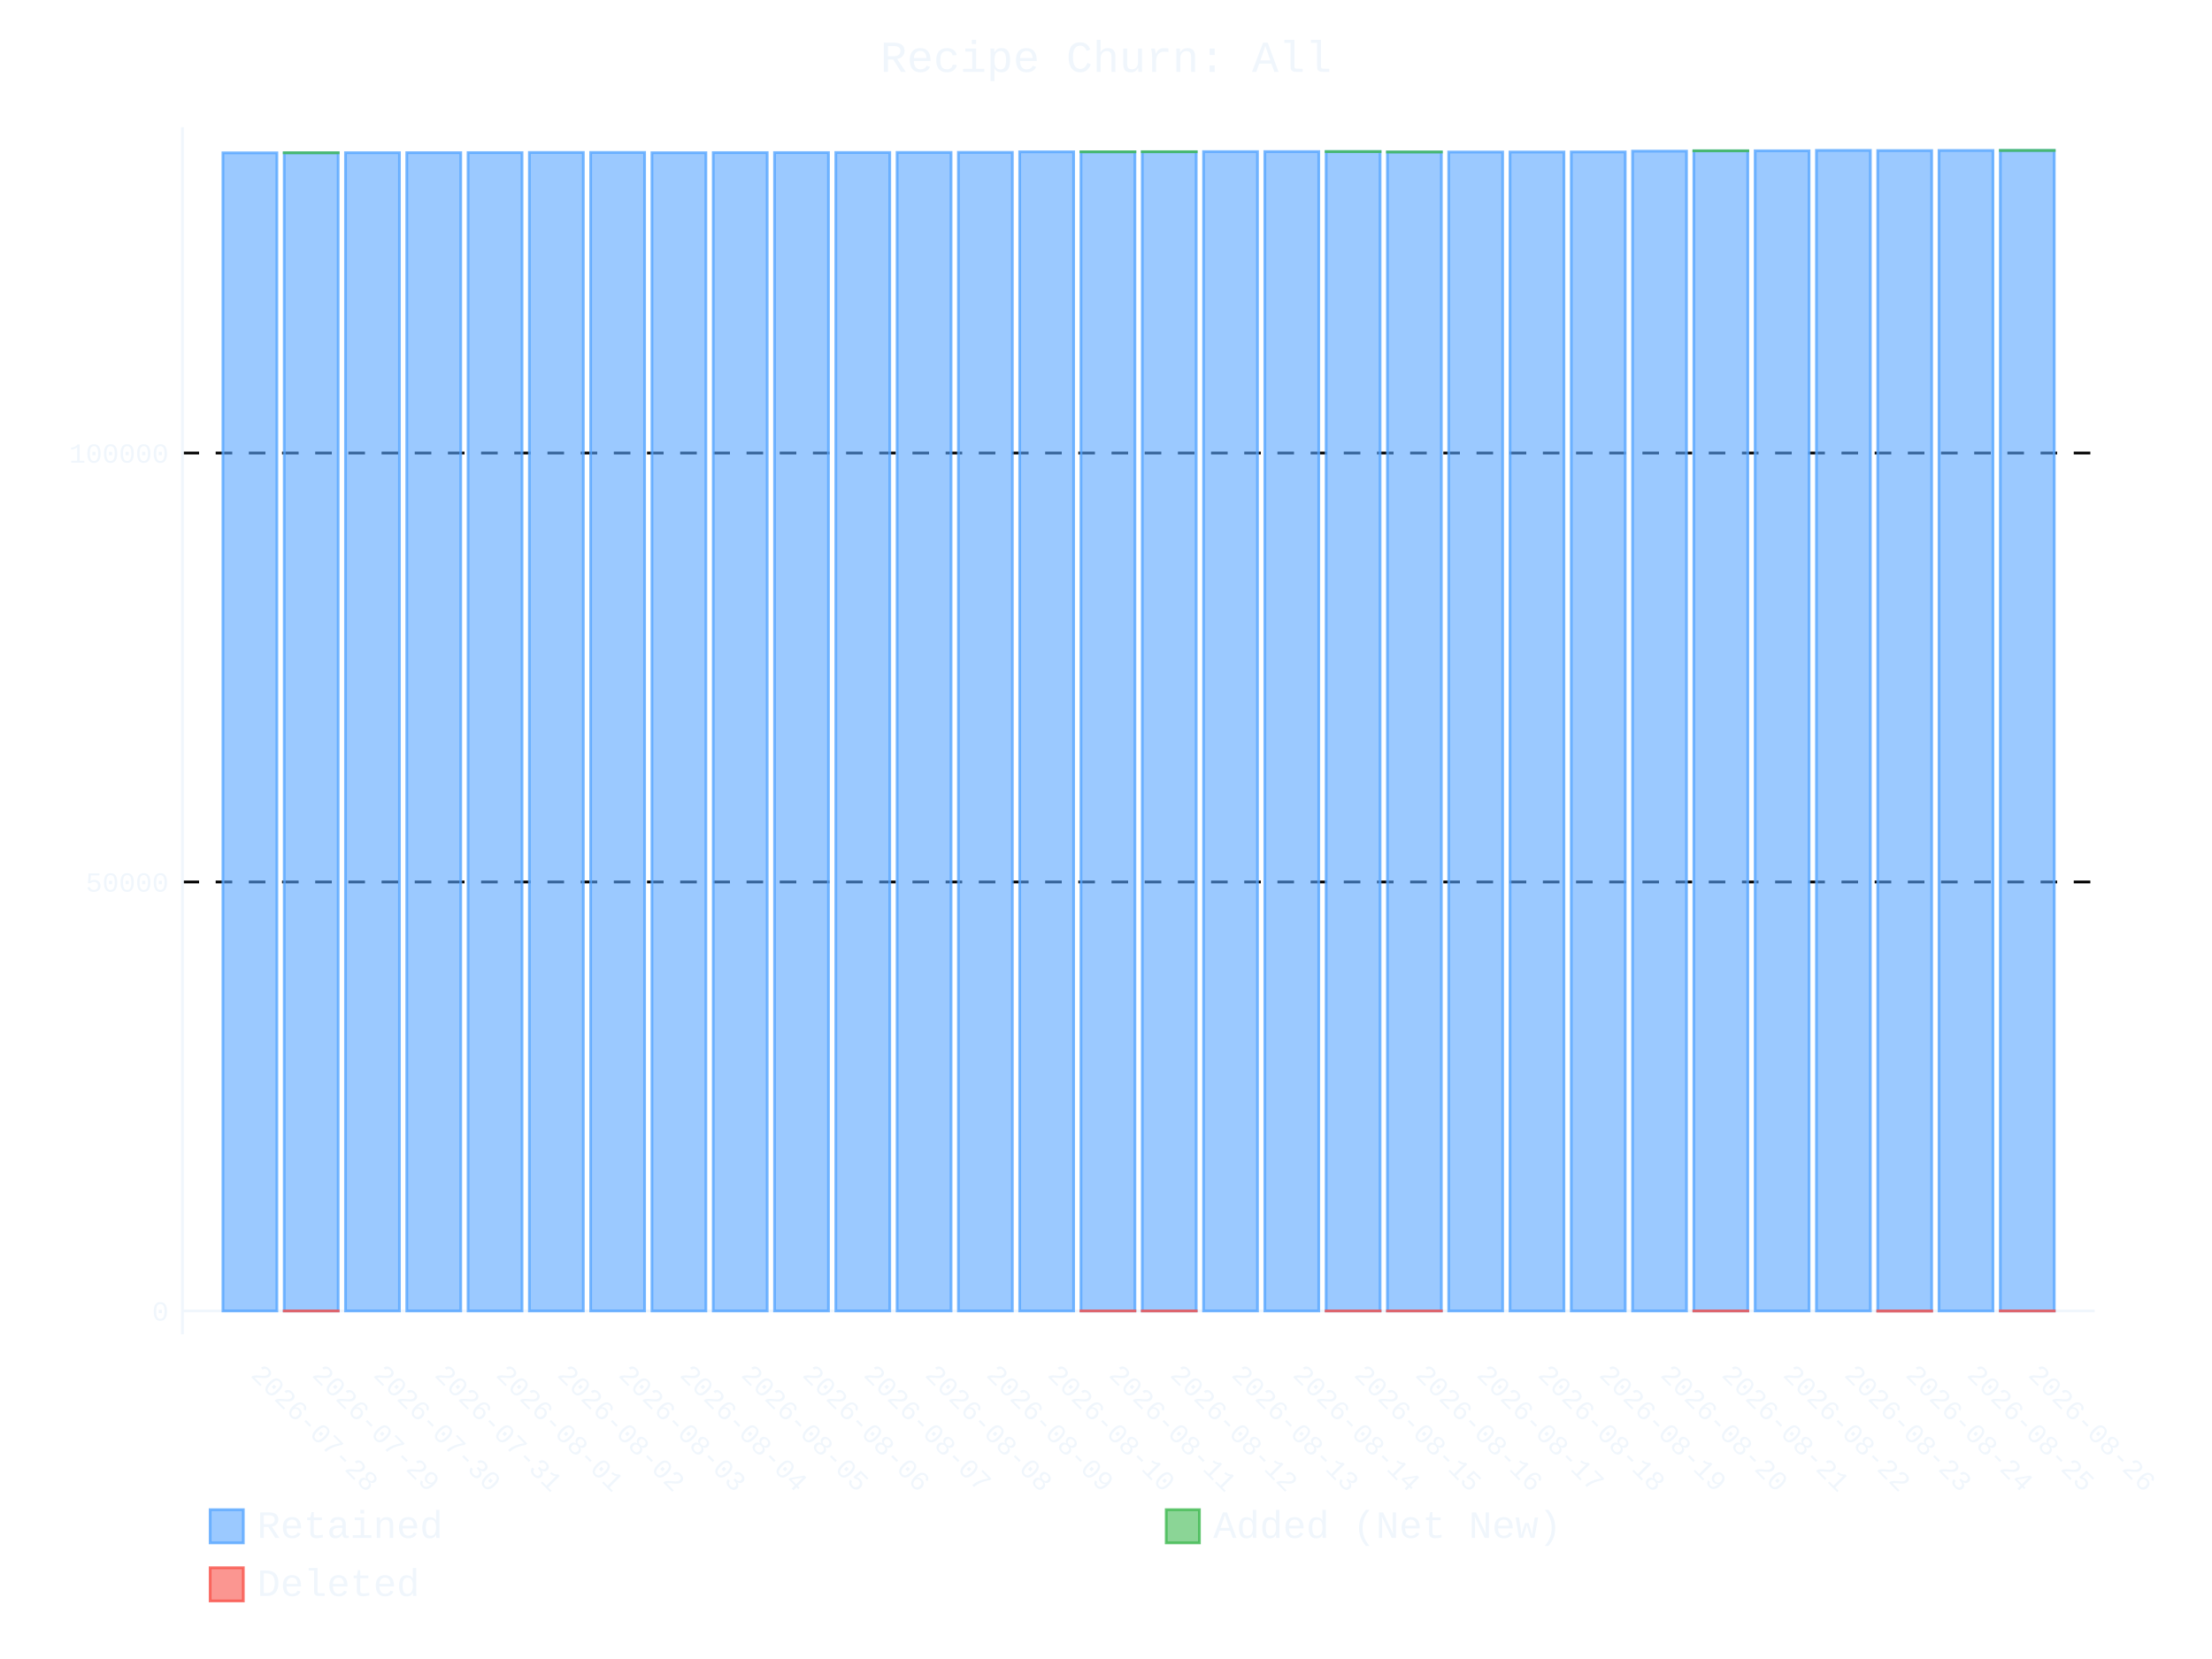
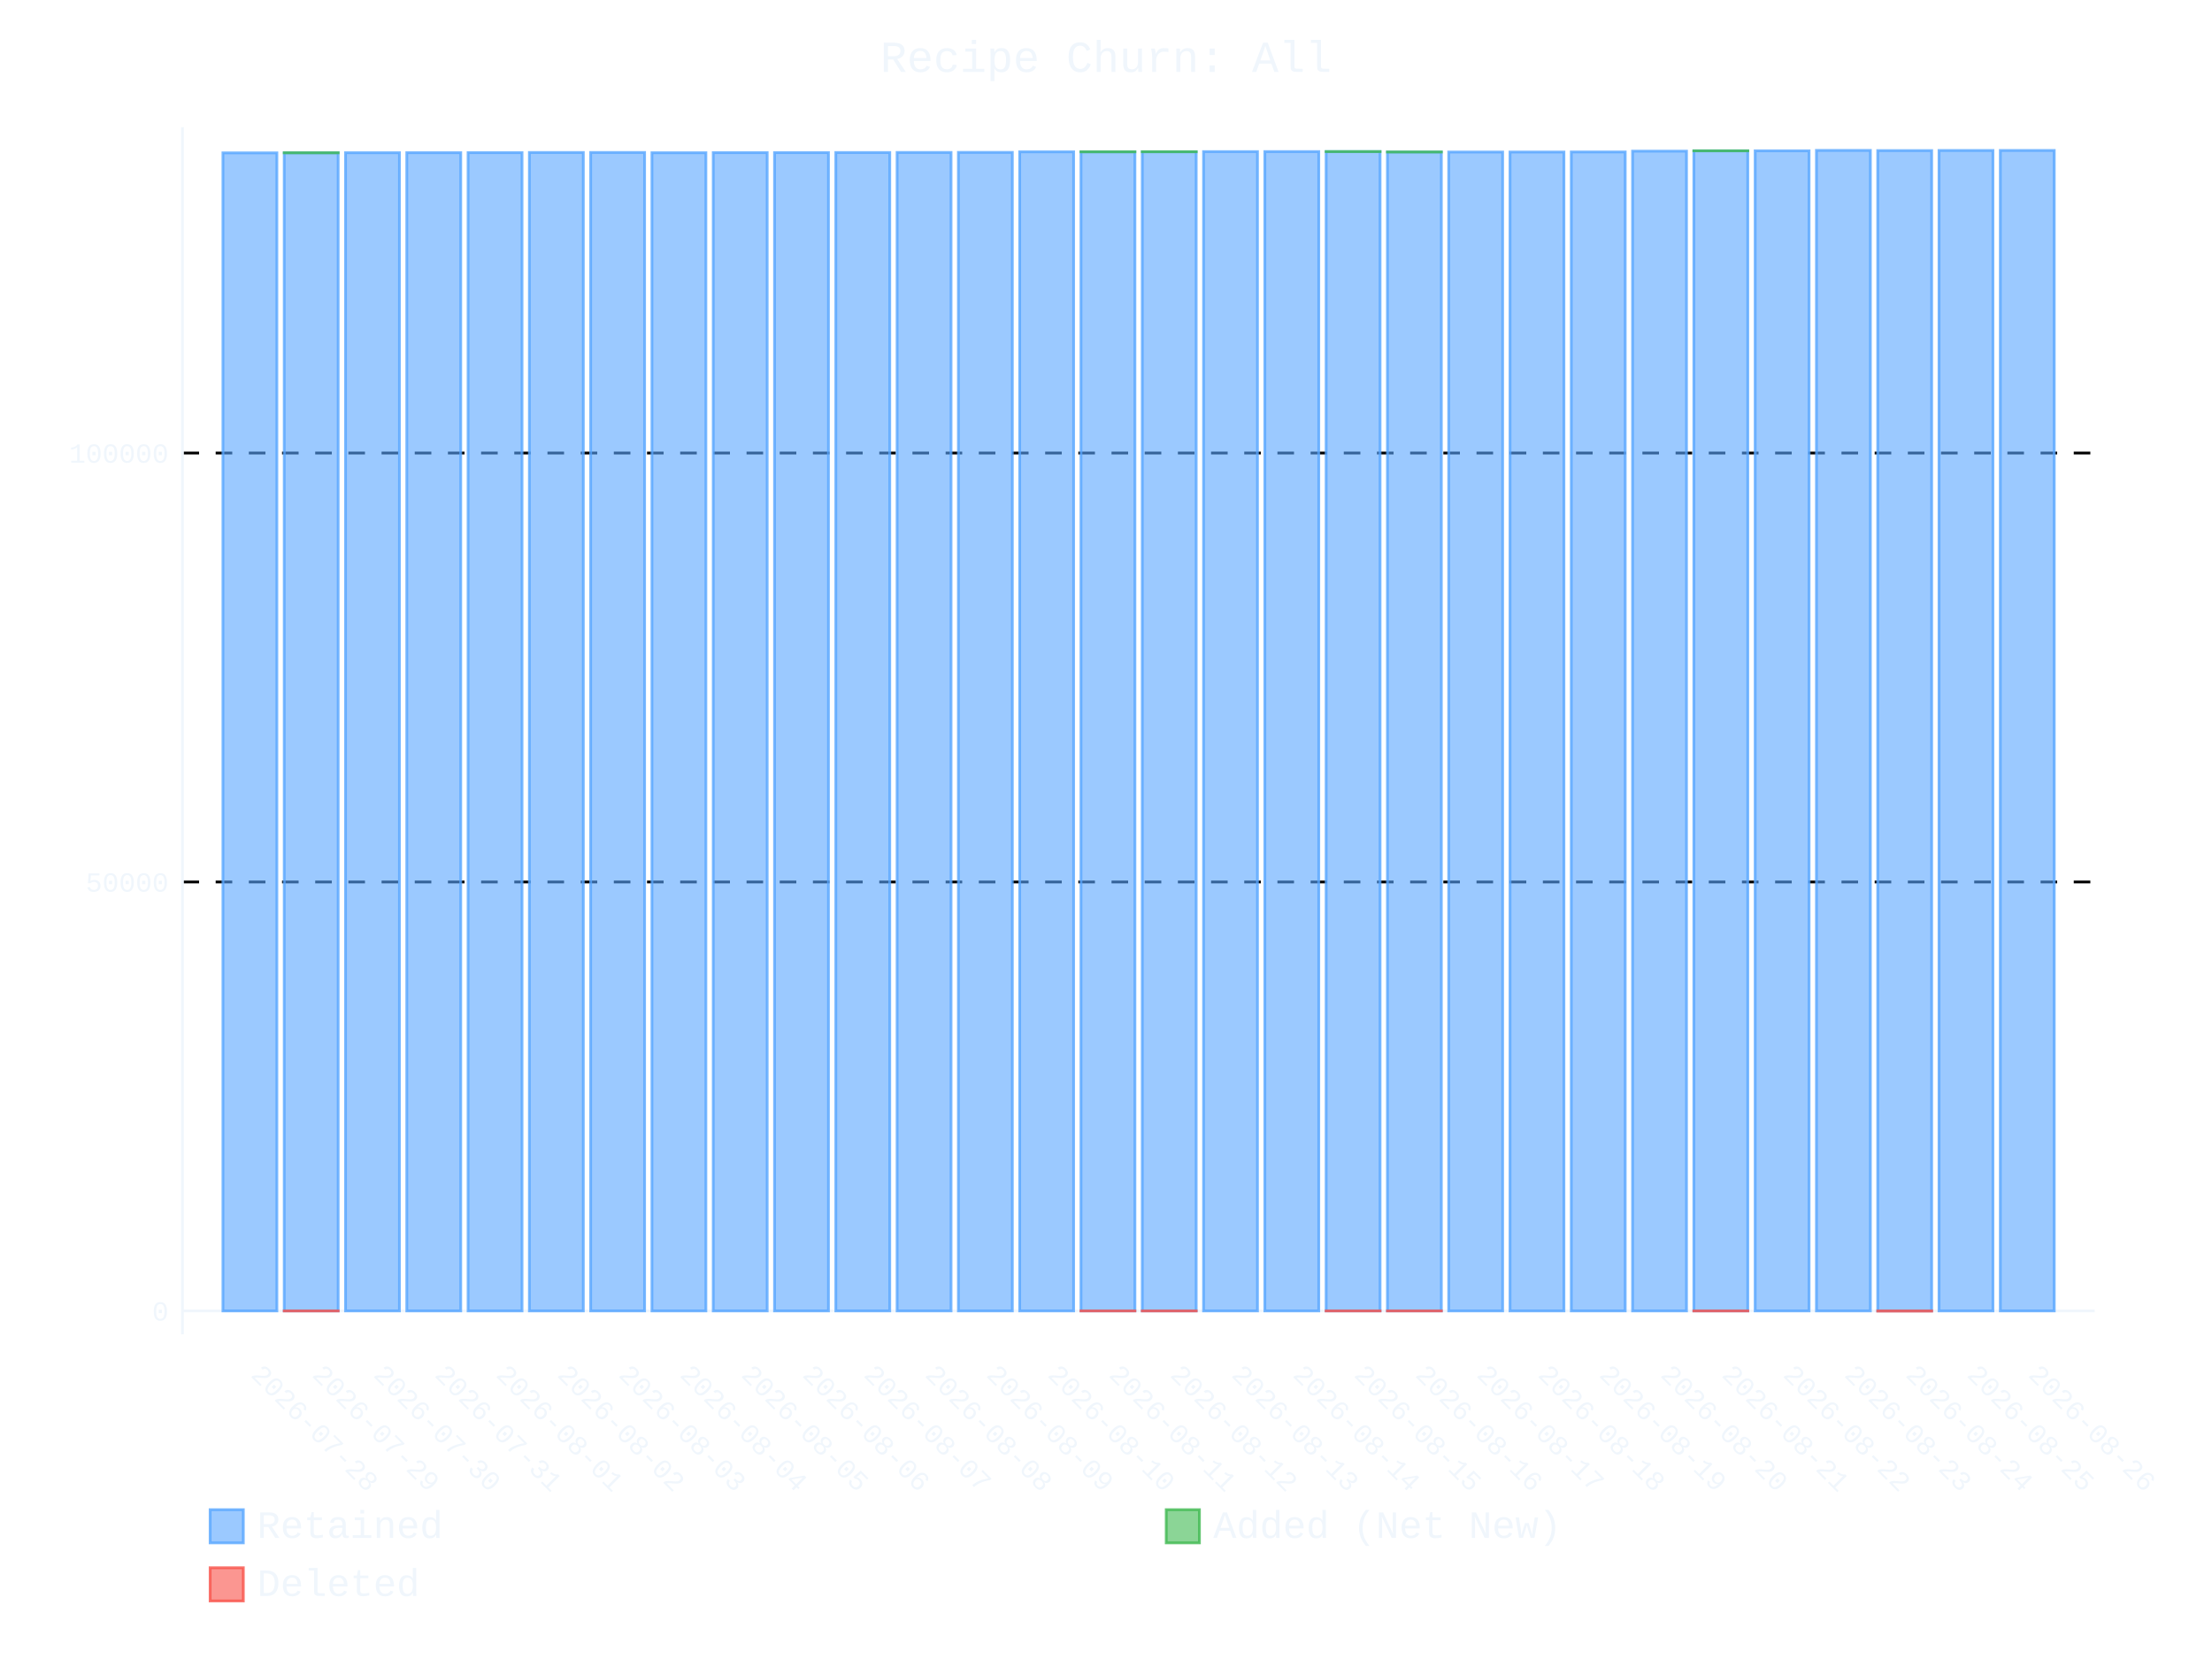
- <svg xmlns="http://www.w3.org/2000/svg" id="chart-e4d44cbb-1990-4c67-b905-a3d0a38901d8" class="pygal-chart" viewBox="0 0 800 600">
+ <svg xmlns="http://www.w3.org/2000/svg" id="chart-14350c66-f640-47dd-9bb6-12898b4b4be9" class="pygal-chart" viewBox="0 0 800 600">
  <defs>
-     <style type="text/css">#chart-e4d44cbb-1990-4c67-b905-a3d0a38901d8{-webkit-user-select:none;-webkit-font-smoothing:antialiased;font-family:Consolas,"Liberation Mono",Menlo,Courier,monospace}#chart-e4d44cbb-1990-4c67-b905-a3d0a38901d8 .title{font-family:Consolas,"Liberation Mono",Menlo,Courier,monospace;font-size:16px}#chart-e4d44cbb-1990-4c67-b905-a3d0a38901d8 .legends .legend text{font-family:Consolas,"Liberation Mono",Menlo,Courier,monospace;font-size:14px}#chart-e4d44cbb-1990-4c67-b905-a3d0a38901d8 .axis text{font-family:Consolas,"Liberation Mono",Menlo,Courier,monospace;font-size:10px}#chart-e4d44cbb-1990-4c67-b905-a3d0a38901d8 .axis text.major{font-family:Consolas,"Liberation Mono",Menlo,Courier,monospace;font-size:10px}#chart-e4d44cbb-1990-4c67-b905-a3d0a38901d8 .text-overlay text.value{font-family:Consolas,"Liberation Mono",Menlo,Courier,monospace;font-size:16px}#chart-e4d44cbb-1990-4c67-b905-a3d0a38901d8 .text-overlay text.label{font-family:Consolas,"Liberation Mono",Menlo,Courier,monospace;font-size:10px}#chart-e4d44cbb-1990-4c67-b905-a3d0a38901d8 .tooltip{font-family:Consolas,"Liberation Mono",Menlo,Courier,monospace;font-size:14px}#chart-e4d44cbb-1990-4c67-b905-a3d0a38901d8 text.no_data{font-family:Consolas,"Liberation Mono",Menlo,Courier,monospace;font-size:64px}
- #chart-e4d44cbb-1990-4c67-b905-a3d0a38901d8{background-color:transparent}#chart-e4d44cbb-1990-4c67-b905-a3d0a38901d8 path,#chart-e4d44cbb-1990-4c67-b905-a3d0a38901d8 line,#chart-e4d44cbb-1990-4c67-b905-a3d0a38901d8 rect,#chart-e4d44cbb-1990-4c67-b905-a3d0a38901d8 circle{-webkit-transition:400ms ease-in;-moz-transition:400ms ease-in;transition:400ms ease-in}#chart-e4d44cbb-1990-4c67-b905-a3d0a38901d8 .graph &gt; .background{fill:transparent}#chart-e4d44cbb-1990-4c67-b905-a3d0a38901d8 .plot &gt; .background{fill:transparent}#chart-e4d44cbb-1990-4c67-b905-a3d0a38901d8 .graph{fill:#f0f6fc}#chart-e4d44cbb-1990-4c67-b905-a3d0a38901d8 text.no_data{fill:#f0f6fc}#chart-e4d44cbb-1990-4c67-b905-a3d0a38901d8 .title{fill:#f0f6fc}#chart-e4d44cbb-1990-4c67-b905-a3d0a38901d8 .legends .legend text{fill:#f0f6fc}#chart-e4d44cbb-1990-4c67-b905-a3d0a38901d8 .legends .legend:hover text{fill:#f0f6fc}#chart-e4d44cbb-1990-4c67-b905-a3d0a38901d8 .axis .line{stroke:#f0f6fc}#chart-e4d44cbb-1990-4c67-b905-a3d0a38901d8 .axis .guide.line{stroke:#9198a1}#chart-e4d44cbb-1990-4c67-b905-a3d0a38901d8 .axis .major.line{stroke:#f0f6fc}#chart-e4d44cbb-1990-4c67-b905-a3d0a38901d8 .axis text.major{fill:#f0f6fc}#chart-e4d44cbb-1990-4c67-b905-a3d0a38901d8 .axis.y .guides:hover .guide.line,#chart-e4d44cbb-1990-4c67-b905-a3d0a38901d8 .line-graph .axis.x .guides:hover .guide.line,#chart-e4d44cbb-1990-4c67-b905-a3d0a38901d8 .stackedline-graph .axis.x .guides:hover .guide.line,#chart-e4d44cbb-1990-4c67-b905-a3d0a38901d8 .xy-graph .axis.x .guides:hover .guide.line{stroke:#f0f6fc}#chart-e4d44cbb-1990-4c67-b905-a3d0a38901d8 .axis .guides:hover text{fill:#f0f6fc}#chart-e4d44cbb-1990-4c67-b905-a3d0a38901d8 .reactive{fill-opacity:.6;stroke-opacity:.8;stroke-width:1}#chart-e4d44cbb-1990-4c67-b905-a3d0a38901d8 .ci{stroke:#f0f6fc}#chart-e4d44cbb-1990-4c67-b905-a3d0a38901d8 .reactive.active,#chart-e4d44cbb-1990-4c67-b905-a3d0a38901d8 .active .reactive{fill-opacity:.9;stroke-opacity:.9;stroke-width:4}#chart-e4d44cbb-1990-4c67-b905-a3d0a38901d8 .ci .reactive.active{stroke-width:1.5}#chart-e4d44cbb-1990-4c67-b905-a3d0a38901d8 .series text{fill:#f0f6fc}#chart-e4d44cbb-1990-4c67-b905-a3d0a38901d8 .tooltip rect{fill:transparent;stroke:#f0f6fc;-webkit-transition:opacity 400ms ease-in;-moz-transition:opacity 400ms ease-in;transition:opacity 400ms ease-in}#chart-e4d44cbb-1990-4c67-b905-a3d0a38901d8 .tooltip .label{fill:#f0f6fc}#chart-e4d44cbb-1990-4c67-b905-a3d0a38901d8 .tooltip .label{fill:#f0f6fc}#chart-e4d44cbb-1990-4c67-b905-a3d0a38901d8 .tooltip .legend{font-size:.8em;fill:#9198a1}#chart-e4d44cbb-1990-4c67-b905-a3d0a38901d8 .tooltip .x_label{font-size:.6em;fill:#f0f6fc}#chart-e4d44cbb-1990-4c67-b905-a3d0a38901d8 .tooltip .xlink{font-size:.5em;text-decoration:underline}#chart-e4d44cbb-1990-4c67-b905-a3d0a38901d8 .tooltip .value{font-size:1.5em}#chart-e4d44cbb-1990-4c67-b905-a3d0a38901d8 .bound{font-size:.5em}#chart-e4d44cbb-1990-4c67-b905-a3d0a38901d8 .max-value{font-size:.75em;fill:#9198a1}#chart-e4d44cbb-1990-4c67-b905-a3d0a38901d8 .map-element{fill:transparent;stroke:#9198a1 !important}#chart-e4d44cbb-1990-4c67-b905-a3d0a38901d8 .map-element .reactive{fill-opacity:inherit;stroke-opacity:inherit}#chart-e4d44cbb-1990-4c67-b905-a3d0a38901d8 .color-0,#chart-e4d44cbb-1990-4c67-b905-a3d0a38901d8 .color-0 a:visited{stroke:#58a6ff;fill:#58a6ff}#chart-e4d44cbb-1990-4c67-b905-a3d0a38901d8 .color-1,#chart-e4d44cbb-1990-4c67-b905-a3d0a38901d8 .color-1 a:visited{stroke:#3fb950;fill:#3fb950}#chart-e4d44cbb-1990-4c67-b905-a3d0a38901d8 .color-2,#chart-e4d44cbb-1990-4c67-b905-a3d0a38901d8 .color-2 a:visited{stroke:#f85149;fill:#f85149}#chart-e4d44cbb-1990-4c67-b905-a3d0a38901d8 .text-overlay .color-0 text{fill:black}#chart-e4d44cbb-1990-4c67-b905-a3d0a38901d8 .text-overlay .color-1 text{fill:black}#chart-e4d44cbb-1990-4c67-b905-a3d0a38901d8 .text-overlay .color-2 text{fill:black}
- #chart-e4d44cbb-1990-4c67-b905-a3d0a38901d8 text.no_data{text-anchor:middle}#chart-e4d44cbb-1990-4c67-b905-a3d0a38901d8 .guide.line{fill:none}#chart-e4d44cbb-1990-4c67-b905-a3d0a38901d8 .centered{text-anchor:middle}#chart-e4d44cbb-1990-4c67-b905-a3d0a38901d8 .title{text-anchor:middle}#chart-e4d44cbb-1990-4c67-b905-a3d0a38901d8 .legends .legend text{fill-opacity:1}#chart-e4d44cbb-1990-4c67-b905-a3d0a38901d8 .axis.x text{text-anchor:middle}#chart-e4d44cbb-1990-4c67-b905-a3d0a38901d8 .axis.x:not(.web) text[transform]{text-anchor:start}#chart-e4d44cbb-1990-4c67-b905-a3d0a38901d8 .axis.x:not(.web) text[transform].backwards{text-anchor:end}#chart-e4d44cbb-1990-4c67-b905-a3d0a38901d8 .axis.y text{text-anchor:end}#chart-e4d44cbb-1990-4c67-b905-a3d0a38901d8 .axis.y text[transform].backwards{text-anchor:start}#chart-e4d44cbb-1990-4c67-b905-a3d0a38901d8 .axis.y2 text{text-anchor:start}#chart-e4d44cbb-1990-4c67-b905-a3d0a38901d8 .axis.y2 text[transform].backwards{text-anchor:end}#chart-e4d44cbb-1990-4c67-b905-a3d0a38901d8 .axis .guide.line{stroke-dasharray:4,4;stroke:black}#chart-e4d44cbb-1990-4c67-b905-a3d0a38901d8 .axis .major.guide.line{stroke-dasharray:6,6;stroke:black}#chart-e4d44cbb-1990-4c67-b905-a3d0a38901d8 .horizontal .axis.y .guide.line,#chart-e4d44cbb-1990-4c67-b905-a3d0a38901d8 .horizontal .axis.y2 .guide.line,#chart-e4d44cbb-1990-4c67-b905-a3d0a38901d8 .vertical .axis.x .guide.line{opacity:0}#chart-e4d44cbb-1990-4c67-b905-a3d0a38901d8 .horizontal .axis.always_show .guide.line,#chart-e4d44cbb-1990-4c67-b905-a3d0a38901d8 .vertical .axis.always_show .guide.line{opacity:1 !important}#chart-e4d44cbb-1990-4c67-b905-a3d0a38901d8 .axis.y .guides:hover .guide.line,#chart-e4d44cbb-1990-4c67-b905-a3d0a38901d8 .axis.y2 .guides:hover .guide.line,#chart-e4d44cbb-1990-4c67-b905-a3d0a38901d8 .axis.x .guides:hover .guide.line{opacity:1}#chart-e4d44cbb-1990-4c67-b905-a3d0a38901d8 .axis .guides:hover text{opacity:1}#chart-e4d44cbb-1990-4c67-b905-a3d0a38901d8 .nofill{fill:none}#chart-e4d44cbb-1990-4c67-b905-a3d0a38901d8 .subtle-fill{fill-opacity:.2}#chart-e4d44cbb-1990-4c67-b905-a3d0a38901d8 .dot{stroke-width:1px;fill-opacity:1;stroke-opacity:1}#chart-e4d44cbb-1990-4c67-b905-a3d0a38901d8 .dot.active{stroke-width:5px}#chart-e4d44cbb-1990-4c67-b905-a3d0a38901d8 .dot.negative{fill:transparent}#chart-e4d44cbb-1990-4c67-b905-a3d0a38901d8 text,#chart-e4d44cbb-1990-4c67-b905-a3d0a38901d8 tspan{stroke:none !important}#chart-e4d44cbb-1990-4c67-b905-a3d0a38901d8 .series text.active{opacity:1}#chart-e4d44cbb-1990-4c67-b905-a3d0a38901d8 .tooltip rect{fill-opacity:.95;stroke-width:.5}#chart-e4d44cbb-1990-4c67-b905-a3d0a38901d8 .tooltip text{fill-opacity:1}#chart-e4d44cbb-1990-4c67-b905-a3d0a38901d8 .showable{visibility:hidden}#chart-e4d44cbb-1990-4c67-b905-a3d0a38901d8 .showable.shown{visibility:visible}#chart-e4d44cbb-1990-4c67-b905-a3d0a38901d8 .gauge-background{fill:rgba(229,229,229,1);stroke:none}#chart-e4d44cbb-1990-4c67-b905-a3d0a38901d8 .bg-lines{stroke:transparent;stroke-width:2px}</style>
+     <style type="text/css">#chart-14350c66-f640-47dd-9bb6-12898b4b4be9{-webkit-user-select:none;-webkit-font-smoothing:antialiased;font-family:Consolas,"Liberation Mono",Menlo,Courier,monospace}#chart-14350c66-f640-47dd-9bb6-12898b4b4be9 .title{font-family:Consolas,"Liberation Mono",Menlo,Courier,monospace;font-size:16px}#chart-14350c66-f640-47dd-9bb6-12898b4b4be9 .legends .legend text{font-family:Consolas,"Liberation Mono",Menlo,Courier,monospace;font-size:14px}#chart-14350c66-f640-47dd-9bb6-12898b4b4be9 .axis text{font-family:Consolas,"Liberation Mono",Menlo,Courier,monospace;font-size:10px}#chart-14350c66-f640-47dd-9bb6-12898b4b4be9 .axis text.major{font-family:Consolas,"Liberation Mono",Menlo,Courier,monospace;font-size:10px}#chart-14350c66-f640-47dd-9bb6-12898b4b4be9 .text-overlay text.value{font-family:Consolas,"Liberation Mono",Menlo,Courier,monospace;font-size:16px}#chart-14350c66-f640-47dd-9bb6-12898b4b4be9 .text-overlay text.label{font-family:Consolas,"Liberation Mono",Menlo,Courier,monospace;font-size:10px}#chart-14350c66-f640-47dd-9bb6-12898b4b4be9 .tooltip{font-family:Consolas,"Liberation Mono",Menlo,Courier,monospace;font-size:14px}#chart-14350c66-f640-47dd-9bb6-12898b4b4be9 text.no_data{font-family:Consolas,"Liberation Mono",Menlo,Courier,monospace;font-size:64px}
+ #chart-14350c66-f640-47dd-9bb6-12898b4b4be9{background-color:transparent}#chart-14350c66-f640-47dd-9bb6-12898b4b4be9 path,#chart-14350c66-f640-47dd-9bb6-12898b4b4be9 line,#chart-14350c66-f640-47dd-9bb6-12898b4b4be9 rect,#chart-14350c66-f640-47dd-9bb6-12898b4b4be9 circle{-webkit-transition:400ms ease-in;-moz-transition:400ms ease-in;transition:400ms ease-in}#chart-14350c66-f640-47dd-9bb6-12898b4b4be9 .graph &gt; .background{fill:transparent}#chart-14350c66-f640-47dd-9bb6-12898b4b4be9 .plot &gt; .background{fill:transparent}#chart-14350c66-f640-47dd-9bb6-12898b4b4be9 .graph{fill:#f0f6fc}#chart-14350c66-f640-47dd-9bb6-12898b4b4be9 text.no_data{fill:#f0f6fc}#chart-14350c66-f640-47dd-9bb6-12898b4b4be9 .title{fill:#f0f6fc}#chart-14350c66-f640-47dd-9bb6-12898b4b4be9 .legends .legend text{fill:#f0f6fc}#chart-14350c66-f640-47dd-9bb6-12898b4b4be9 .legends .legend:hover text{fill:#f0f6fc}#chart-14350c66-f640-47dd-9bb6-12898b4b4be9 .axis .line{stroke:#f0f6fc}#chart-14350c66-f640-47dd-9bb6-12898b4b4be9 .axis .guide.line{stroke:#9198a1}#chart-14350c66-f640-47dd-9bb6-12898b4b4be9 .axis .major.line{stroke:#f0f6fc}#chart-14350c66-f640-47dd-9bb6-12898b4b4be9 .axis text.major{fill:#f0f6fc}#chart-14350c66-f640-47dd-9bb6-12898b4b4be9 .axis.y .guides:hover .guide.line,#chart-14350c66-f640-47dd-9bb6-12898b4b4be9 .line-graph .axis.x .guides:hover .guide.line,#chart-14350c66-f640-47dd-9bb6-12898b4b4be9 .stackedline-graph .axis.x .guides:hover .guide.line,#chart-14350c66-f640-47dd-9bb6-12898b4b4be9 .xy-graph .axis.x .guides:hover .guide.line{stroke:#f0f6fc}#chart-14350c66-f640-47dd-9bb6-12898b4b4be9 .axis .guides:hover text{fill:#f0f6fc}#chart-14350c66-f640-47dd-9bb6-12898b4b4be9 .reactive{fill-opacity:.6;stroke-opacity:.8;stroke-width:1}#chart-14350c66-f640-47dd-9bb6-12898b4b4be9 .ci{stroke:#f0f6fc}#chart-14350c66-f640-47dd-9bb6-12898b4b4be9 .reactive.active,#chart-14350c66-f640-47dd-9bb6-12898b4b4be9 .active .reactive{fill-opacity:.9;stroke-opacity:.9;stroke-width:4}#chart-14350c66-f640-47dd-9bb6-12898b4b4be9 .ci .reactive.active{stroke-width:1.5}#chart-14350c66-f640-47dd-9bb6-12898b4b4be9 .series text{fill:#f0f6fc}#chart-14350c66-f640-47dd-9bb6-12898b4b4be9 .tooltip rect{fill:transparent;stroke:#f0f6fc;-webkit-transition:opacity 400ms ease-in;-moz-transition:opacity 400ms ease-in;transition:opacity 400ms ease-in}#chart-14350c66-f640-47dd-9bb6-12898b4b4be9 .tooltip .label{fill:#f0f6fc}#chart-14350c66-f640-47dd-9bb6-12898b4b4be9 .tooltip .label{fill:#f0f6fc}#chart-14350c66-f640-47dd-9bb6-12898b4b4be9 .tooltip .legend{font-size:.8em;fill:#9198a1}#chart-14350c66-f640-47dd-9bb6-12898b4b4be9 .tooltip .x_label{font-size:.6em;fill:#f0f6fc}#chart-14350c66-f640-47dd-9bb6-12898b4b4be9 .tooltip .xlink{font-size:.5em;text-decoration:underline}#chart-14350c66-f640-47dd-9bb6-12898b4b4be9 .tooltip .value{font-size:1.5em}#chart-14350c66-f640-47dd-9bb6-12898b4b4be9 .bound{font-size:.5em}#chart-14350c66-f640-47dd-9bb6-12898b4b4be9 .max-value{font-size:.75em;fill:#9198a1}#chart-14350c66-f640-47dd-9bb6-12898b4b4be9 .map-element{fill:transparent;stroke:#9198a1 !important}#chart-14350c66-f640-47dd-9bb6-12898b4b4be9 .map-element .reactive{fill-opacity:inherit;stroke-opacity:inherit}#chart-14350c66-f640-47dd-9bb6-12898b4b4be9 .color-0,#chart-14350c66-f640-47dd-9bb6-12898b4b4be9 .color-0 a:visited{stroke:#58a6ff;fill:#58a6ff}#chart-14350c66-f640-47dd-9bb6-12898b4b4be9 .color-1,#chart-14350c66-f640-47dd-9bb6-12898b4b4be9 .color-1 a:visited{stroke:#3fb950;fill:#3fb950}#chart-14350c66-f640-47dd-9bb6-12898b4b4be9 .color-2,#chart-14350c66-f640-47dd-9bb6-12898b4b4be9 .color-2 a:visited{stroke:#f85149;fill:#f85149}#chart-14350c66-f640-47dd-9bb6-12898b4b4be9 .text-overlay .color-0 text{fill:black}#chart-14350c66-f640-47dd-9bb6-12898b4b4be9 .text-overlay .color-1 text{fill:black}#chart-14350c66-f640-47dd-9bb6-12898b4b4be9 .text-overlay .color-2 text{fill:black}
+ #chart-14350c66-f640-47dd-9bb6-12898b4b4be9 text.no_data{text-anchor:middle}#chart-14350c66-f640-47dd-9bb6-12898b4b4be9 .guide.line{fill:none}#chart-14350c66-f640-47dd-9bb6-12898b4b4be9 .centered{text-anchor:middle}#chart-14350c66-f640-47dd-9bb6-12898b4b4be9 .title{text-anchor:middle}#chart-14350c66-f640-47dd-9bb6-12898b4b4be9 .legends .legend text{fill-opacity:1}#chart-14350c66-f640-47dd-9bb6-12898b4b4be9 .axis.x text{text-anchor:middle}#chart-14350c66-f640-47dd-9bb6-12898b4b4be9 .axis.x:not(.web) text[transform]{text-anchor:start}#chart-14350c66-f640-47dd-9bb6-12898b4b4be9 .axis.x:not(.web) text[transform].backwards{text-anchor:end}#chart-14350c66-f640-47dd-9bb6-12898b4b4be9 .axis.y text{text-anchor:end}#chart-14350c66-f640-47dd-9bb6-12898b4b4be9 .axis.y text[transform].backwards{text-anchor:start}#chart-14350c66-f640-47dd-9bb6-12898b4b4be9 .axis.y2 text{text-anchor:start}#chart-14350c66-f640-47dd-9bb6-12898b4b4be9 .axis.y2 text[transform].backwards{text-anchor:end}#chart-14350c66-f640-47dd-9bb6-12898b4b4be9 .axis .guide.line{stroke-dasharray:4,4;stroke:black}#chart-14350c66-f640-47dd-9bb6-12898b4b4be9 .axis .major.guide.line{stroke-dasharray:6,6;stroke:black}#chart-14350c66-f640-47dd-9bb6-12898b4b4be9 .horizontal .axis.y .guide.line,#chart-14350c66-f640-47dd-9bb6-12898b4b4be9 .horizontal .axis.y2 .guide.line,#chart-14350c66-f640-47dd-9bb6-12898b4b4be9 .vertical .axis.x .guide.line{opacity:0}#chart-14350c66-f640-47dd-9bb6-12898b4b4be9 .horizontal .axis.always_show .guide.line,#chart-14350c66-f640-47dd-9bb6-12898b4b4be9 .vertical .axis.always_show .guide.line{opacity:1 !important}#chart-14350c66-f640-47dd-9bb6-12898b4b4be9 .axis.y .guides:hover .guide.line,#chart-14350c66-f640-47dd-9bb6-12898b4b4be9 .axis.y2 .guides:hover .guide.line,#chart-14350c66-f640-47dd-9bb6-12898b4b4be9 .axis.x .guides:hover .guide.line{opacity:1}#chart-14350c66-f640-47dd-9bb6-12898b4b4be9 .axis .guides:hover text{opacity:1}#chart-14350c66-f640-47dd-9bb6-12898b4b4be9 .nofill{fill:none}#chart-14350c66-f640-47dd-9bb6-12898b4b4be9 .subtle-fill{fill-opacity:.2}#chart-14350c66-f640-47dd-9bb6-12898b4b4be9 .dot{stroke-width:1px;fill-opacity:1;stroke-opacity:1}#chart-14350c66-f640-47dd-9bb6-12898b4b4be9 .dot.active{stroke-width:5px}#chart-14350c66-f640-47dd-9bb6-12898b4b4be9 .dot.negative{fill:transparent}#chart-14350c66-f640-47dd-9bb6-12898b4b4be9 text,#chart-14350c66-f640-47dd-9bb6-12898b4b4be9 tspan{stroke:none !important}#chart-14350c66-f640-47dd-9bb6-12898b4b4be9 .series text.active{opacity:1}#chart-14350c66-f640-47dd-9bb6-12898b4b4be9 .tooltip rect{fill-opacity:.95;stroke-width:.5}#chart-14350c66-f640-47dd-9bb6-12898b4b4be9 .tooltip text{fill-opacity:1}#chart-14350c66-f640-47dd-9bb6-12898b4b4be9 .showable{visibility:hidden}#chart-14350c66-f640-47dd-9bb6-12898b4b4be9 .showable.shown{visibility:visible}#chart-14350c66-f640-47dd-9bb6-12898b4b4be9 .gauge-background{fill:rgba(229,229,229,1);stroke:none}#chart-14350c66-f640-47dd-9bb6-12898b4b4be9 .bg-lines{stroke:transparent;stroke-width:2px}</style>
  </defs>
  <g class="graph stackedbar-graph vertical">
    <rect x="0" y="0" width="800" height="600" class="background" />
    <g transform="translate(66, 46)" class="plot">
      <rect x="0" y="0" width="691.574" height="436.574" class="background" />
      <g class="axis y always_show">
        <g class="guides">
          <path d="M0 428.11 h691.574" class="axis major line" />
          <text x="-5" y="431.61" class="major">0</text>
        </g>
        <g class="guides">
          <path d="M0 272.977 h691.574" class="major guide line" />
          <text x="-5" y="276.477" class="major">50000</text>
        </g>
        <g class="guides">
          <path d="M0 117.845 h691.574" class="major guide line" />
          <text x="-5" y="121.345" class="major">100000</text>
        </g>
      </g>
      <g class="axis x">
        <path d="M0 0 v436.574" class="line" />
        <g class="guides">
          <path d="M24.382 0 v436.574" class="guide line" />
          <text x="24.382" y="451.574" class="" transform="rotate(45 24.3824 451.5736)">2026-07-28</text>
        </g>
        <g class="guides">
          <path d="M46.548 0 v436.574" class="guide line" />
          <text x="46.548" y="451.574" class="" transform="rotate(45 46.54822 451.5736)">2026-07-29</text>
        </g>
        <g class="guides">
          <path d="M68.714 0 v436.574" class="guide line" />
          <text x="68.714" y="451.574" class="" transform="rotate(45 68.71404 451.5736)">2026-07-30</text>
        </g>
        <g class="guides">
          <path d="M90.88 0 v436.574" class="guide line" />
          <text x="90.88" y="451.574" class="" transform="rotate(45 90.87986 451.5736)">2026-07-31</text>
        </g>
        <g class="guides">
          <path d="M113.046 0 v436.574" class="guide line" />
          <text x="113.046" y="451.574" class="" transform="rotate(45 113.0457 451.5736)">2026-08-01</text>
        </g>
        <g class="guides">
          <path d="M135.212 0 v436.574" class="guide line" />
          <text x="135.212" y="451.574" class="" transform="rotate(45 135.2115 451.5736)">2026-08-02</text>
        </g>
        <g class="guides">
          <path d="M157.377 0 v436.574" class="guide line" />
          <text x="157.377" y="451.574" class="" transform="rotate(45 157.3773 451.5736)">2026-08-03</text>
        </g>
        <g class="guides">
          <path d="M179.543 0 v436.574" class="guide line" />
          <text x="179.543" y="451.574" class="" transform="rotate(45 179.5431 451.5736)">2026-08-04</text>
        </g>
        <g class="guides">
          <path d="M201.709 0 v436.574" class="guide line" />
          <text x="201.709" y="451.574" class="" transform="rotate(45 201.709 451.5736)">2026-08-05</text>
        </g>
        <g class="guides">
          <path d="M223.875 0 v436.574" class="guide line" />
          <text x="223.875" y="451.574" class="" transform="rotate(45 223.8748 451.5736)">2026-08-06</text>
        </g>
        <g class="guides">
          <path d="M246.041 0 v436.574" class="guide line" />
          <text x="246.041" y="451.574" class="" transform="rotate(45 246.0406 451.5736)">2026-08-07</text>
        </g>
        <g class="guides">
          <path d="M268.206 0 v436.574" class="guide line" />
          <text x="268.206" y="451.574" class="" transform="rotate(45 268.2064 451.5736)">2026-08-08</text>
        </g>
        <g class="guides">
          <path d="M290.372 0 v436.574" class="guide line" />
          <text x="290.372" y="451.574" class="" transform="rotate(45 290.3722 451.5736)">2026-08-09</text>
        </g>
        <g class="guides">
          <path d="M312.538 0 v436.574" class="guide line" />
          <text x="312.538" y="451.574" class="" transform="rotate(45 312.5381 451.5736)">2026-08-10</text>
        </g>
        <g class="guides">
          <path d="M334.704 0 v436.574" class="guide line" />
          <text x="334.704" y="451.574" class="" transform="rotate(45 334.7039 451.5736)">2026-08-11</text>
        </g>
        <g class="guides">
          <path d="M356.87 0 v436.574" class="guide line" />
          <text x="356.87" y="451.574" class="" transform="rotate(45 356.8697 451.5736)">2026-08-12</text>
        </g>
        <g class="guides">
          <path d="M379.036 0 v436.574" class="guide line" />
          <text x="379.036" y="451.574" class="" transform="rotate(45 379.0355 451.5736)">2026-08-13</text>
        </g>
        <g class="guides">
          <path d="M401.201 0 v436.574" class="guide line" />
          <text x="401.201" y="451.574" class="" transform="rotate(45 401.2013 451.5736)">2026-08-14</text>
        </g>
        <g class="guides">
          <path d="M423.367 0 v436.574" class="guide line" />
          <text x="423.367" y="451.574" class="" transform="rotate(45 423.3672 451.5736)">2026-08-15</text>
        </g>
        <g class="guides">
          <path d="M445.533 0 v436.574" class="guide line" />
          <text x="445.533" y="451.574" class="" transform="rotate(45 445.533 451.5736)">2026-08-16</text>
        </g>
        <g class="guides">
          <path d="M467.699 0 v436.574" class="guide line" />
          <text x="467.699" y="451.574" class="" transform="rotate(45 467.6988 451.5736)">2026-08-17</text>
        </g>
        <g class="guides">
          <path d="M489.865 0 v436.574" class="guide line" />
          <text x="489.865" y="451.574" class="" transform="rotate(45 489.8646 451.5736)">2026-08-18</text>
        </g>
        <g class="guides">
          <path d="M512.03 0 v436.574" class="guide line" />
          <text x="512.03" y="451.574" class="" transform="rotate(45 512.0304 451.5736)">2026-08-19</text>
        </g>
        <g class="guides">
          <path d="M534.196 0 v436.574" class="guide line" />
          <text x="534.196" y="451.574" class="" transform="rotate(45 534.1963 451.5736)">2026-08-20</text>
        </g>
        <g class="guides">
          <path d="M556.362 0 v436.574" class="guide line" />
          <text x="556.362" y="451.574" class="" transform="rotate(45 556.3621 451.5736)">2026-08-21</text>
        </g>
        <g class="guides">
          <path d="M578.528 0 v436.574" class="guide line" />
          <text x="578.528" y="451.574" class="" transform="rotate(45 578.5279 451.5736)">2026-08-22</text>
        </g>
        <g class="guides">
          <path d="M600.694 0 v436.574" class="guide line" />
          <text x="600.694" y="451.574" class="" transform="rotate(45 600.6937 451.5736)">2026-08-23</text>
        </g>
        <g class="guides">
          <path d="M622.86 0 v436.574" class="guide line" />
          <text x="622.86" y="451.574" class="" transform="rotate(45 622.8596 451.5736)">2026-08-24</text>
        </g>
        <g class="guides">
          <path d="M645.025 0 v436.574" class="guide line" />
          <text x="645.025" y="451.574" class="" transform="rotate(45 645.0254 451.5736)">2026-08-25</text>
        </g>
        <g class="guides">
          <path d="M667.191 0 v436.574" class="guide line" />
          <text x="667.191" y="451.574" class="" transform="rotate(45 667.1912 451.5736)">2026-08-26</text>
        </g>
      </g>
      <g class="series serie-0 color-0">
        <g class="bars">
          <g class="bar">
            <rect x="14.629" y="9.289" rx="0" ry="0" width="19.506" height="418.82" class="rect reactive tooltip-trigger" />
          </g>
          <g class="bar">
            <rect x="36.795" y="9.271" rx="0" ry="0" width="19.506" height="418.839" class="rect reactive tooltip-trigger" />
          </g>
          <g class="bar">
            <rect x="58.961" y="9.236" rx="0" ry="0" width="19.506" height="418.873" class="rect reactive tooltip-trigger" />
          </g>
          <g class="bar">
            <rect x="81.127" y="9.227" rx="0" ry="0" width="19.506" height="418.883" class="rect reactive tooltip-trigger" />
          </g>
          <g class="bar">
            <rect x="103.293" y="9.209" rx="0" ry="0" width="19.506" height="418.901" class="rect reactive tooltip-trigger" />
          </g>
          <g class="bar">
            <rect x="125.459" y="9.153" rx="0" ry="0" width="19.506" height="418.957" class="rect reactive tooltip-trigger" />
          </g>
          <g class="bar">
            <rect x="147.624" y="9.146" rx="0" ry="0" width="19.506" height="418.963" class="rect reactive tooltip-trigger" />
          </g>
          <g class="bar">
            <rect x="169.79" y="9.246" rx="0" ry="0" width="19.506" height="418.864" class="rect reactive tooltip-trigger" />
          </g>
          <g class="bar">
            <rect x="191.956" y="9.209" rx="0" ry="0" width="19.506" height="418.901" class="rect reactive tooltip-trigger" />
          </g>
          <g class="bar">
            <rect x="214.122" y="9.199" rx="0" ry="0" width="19.506" height="418.91" class="rect reactive tooltip-trigger" />
          </g>
          <g class="bar">
            <rect x="236.288" y="9.168" rx="0" ry="0" width="19.506" height="418.941" class="rect reactive tooltip-trigger" />
          </g>
          <g class="bar">
            <rect x="258.453" y="9.143" rx="0" ry="0" width="19.506" height="418.966" class="rect reactive tooltip-trigger" />
          </g>
          <g class="bar">
            <rect x="280.619" y="9.112" rx="0" ry="0" width="19.506" height="418.997" class="rect reactive tooltip-trigger" />
          </g>
          <g class="bar">
            <rect x="302.785" y="8.914" rx="0" ry="0" width="19.506" height="419.196" class="rect reactive tooltip-trigger" />
          </g>
          <g class="bar">
            <rect x="324.951" y="8.911" rx="0" ry="0" width="19.506" height="419.199" class="rect reactive tooltip-trigger" />
          </g>
          <g class="bar">
            <rect x="347.117" y="8.889" rx="0" ry="0" width="19.506" height="419.221" class="rect reactive tooltip-trigger" />
          </g>
          <g class="bar">
            <rect x="369.283" y="8.839" rx="0" ry="0" width="19.506" height="419.27" class="rect reactive tooltip-trigger" />
          </g>
          <g class="bar">
            <rect x="391.448" y="8.83" rx="0" ry="0" width="19.506" height="419.28" class="rect reactive tooltip-trigger" />
          </g>
          <g class="bar">
            <rect x="413.614" y="8.83" rx="0" ry="0" width="19.506" height="419.28" class="rect reactive tooltip-trigger" />
          </g>
          <g class="bar">
            <rect x="435.78" y="8.976" rx="0" ry="0" width="19.506" height="419.134" class="rect reactive tooltip-trigger" />
          </g>
          <g class="bar">
            <rect x="457.946" y="8.988" rx="0" ry="0" width="19.506" height="419.121" class="rect reactive tooltip-trigger" />
          </g>
          <g class="bar">
            <rect x="480.112" y="8.985" rx="0" ry="0" width="19.506" height="419.125" class="rect reactive tooltip-trigger" />
          </g>
          <g class="bar">
            <rect x="502.277" y="8.96" rx="0" ry="0" width="19.506" height="419.149" class="rect reactive tooltip-trigger" />
          </g>
          <g class="bar">
            <rect x="524.443" y="8.666" rx="0" ry="0" width="19.506" height="419.444" class="rect reactive tooltip-trigger" />
          </g>
          <g class="bar">
            <rect x="546.609" y="8.551" rx="0" ry="0" width="19.506" height="419.559" class="rect reactive tooltip-trigger" />
          </g>
          <g class="bar">
            <rect x="568.775" y="8.541" rx="0" ry="0" width="19.506" height="419.568" class="rect reactive tooltip-trigger" />
          </g>
          <g class="bar">
            <rect x="590.941" y="8.396" rx="0" ry="0" width="19.506" height="419.714" class="rect reactive tooltip-trigger" />
          </g>
          <g class="bar">
            <rect x="613.107" y="8.464" rx="0" ry="0" width="19.506" height="419.646" class="rect reactive tooltip-trigger" />
          </g>
          <g class="bar">
            <rect x="635.272" y="8.424" rx="0" ry="0" width="19.506" height="419.686" class="rect reactive tooltip-trigger" />
          </g>
          <g class="bar">
-             <rect x="657.438" y="8.424" rx="0" ry="0" width="19.506" height="419.686" class="rect reactive tooltip-trigger" />
+             <rect x="657.438" y="8.414" rx="0" ry="0" width="19.506" height="419.695" class="rect reactive tooltip-trigger" />
          </g>
        </g>
      </g>
      <g class="series serie-1 color-1">
        <g class="bars">
          <g class="bar">
            <rect x="14.629" y="9.289" rx="0" ry="0" width="19.506" height="0.0" class="rect reactive tooltip-trigger" />
          </g>
          <g class="bar">
            <rect x="36.795" y="9.258" rx="0" ry="0" width="19.506" height="0.012" class="rect reactive tooltip-trigger" />
          </g>
          <g class="bar">
            <rect x="58.961" y="9.236" rx="0" ry="0" width="19.506" height="0.0" class="rect reactive tooltip-trigger" />
          </g>
          <g class="bar">
            <rect x="81.127" y="9.227" rx="0" ry="0" width="19.506" height="0.0" class="rect reactive tooltip-trigger" />
          </g>
          <g class="bar">
            <rect x="103.293" y="9.209" rx="0" ry="0" width="19.506" height="0.0" class="rect reactive tooltip-trigger" />
          </g>
          <g class="bar">
            <rect x="125.459" y="9.153" rx="0" ry="0" width="19.506" height="0.0" class="rect reactive tooltip-trigger" />
          </g>
          <g class="bar">
            <rect x="147.624" y="9.146" rx="0" ry="0" width="19.506" height="0.0" class="rect reactive tooltip-trigger" />
          </g>
          <g class="bar">
            <rect x="169.79" y="9.246" rx="0" ry="0" width="19.506" height="0.0" class="rect reactive tooltip-trigger" />
          </g>
          <g class="bar">
            <rect x="191.956" y="9.209" rx="0" ry="0" width="19.506" height="0.0" class="rect reactive tooltip-trigger" />
          </g>
          <g class="bar">
            <rect x="214.122" y="9.199" rx="0" ry="0" width="19.506" height="0.0" class="rect reactive tooltip-trigger" />
          </g>
          <g class="bar">
            <rect x="236.288" y="9.168" rx="0" ry="0" width="19.506" height="0.0" class="rect reactive tooltip-trigger" />
          </g>
          <g class="bar">
            <rect x="258.453" y="9.143" rx="0" ry="0" width="19.506" height="0.0" class="rect reactive tooltip-trigger" />
          </g>
          <g class="bar">
            <rect x="280.619" y="9.112" rx="0" ry="0" width="19.506" height="0.0" class="rect reactive tooltip-trigger" />
          </g>
          <g class="bar">
            <rect x="302.785" y="8.914" rx="0" ry="0" width="19.506" height="0.0" class="rect reactive tooltip-trigger" />
          </g>
          <g class="bar">
            <rect x="324.951" y="8.908" rx="0" ry="0" width="19.506" height="0.003" class="rect reactive tooltip-trigger" />
          </g>
          <g class="bar">
            <rect x="347.117" y="8.883" rx="0" ry="0" width="19.506" height="0.006" class="rect reactive tooltip-trigger" />
          </g>
          <g class="bar">
            <rect x="369.283" y="8.839" rx="0" ry="0" width="19.506" height="0.0" class="rect reactive tooltip-trigger" />
          </g>
          <g class="bar">
            <rect x="391.448" y="8.83" rx="0" ry="0" width="19.506" height="0.0" class="rect reactive tooltip-trigger" />
          </g>
          <g class="bar">
            <rect x="413.614" y="8.827" rx="0" ry="0" width="19.506" height="0.003" class="rect reactive tooltip-trigger" />
          </g>
          <g class="bar">
            <rect x="435.78" y="8.973" rx="0" ry="0" width="19.506" height="0.003" class="rect reactive tooltip-trigger" />
          </g>
          <g class="bar">
            <rect x="457.946" y="8.988" rx="0" ry="0" width="19.506" height="0.0" class="rect reactive tooltip-trigger" />
          </g>
          <g class="bar">
            <rect x="480.112" y="8.985" rx="0" ry="0" width="19.506" height="0.0" class="rect reactive tooltip-trigger" />
          </g>
          <g class="bar">
            <rect x="502.277" y="8.96" rx="0" ry="0" width="19.506" height="0.0" class="rect reactive tooltip-trigger" />
          </g>
          <g class="bar">
            <rect x="524.443" y="8.666" rx="0" ry="0" width="19.506" height="0.0" class="rect reactive tooltip-trigger" />
          </g>
          <g class="bar">
            <rect x="546.609" y="8.545" rx="0" ry="0" width="19.506" height="0.006" class="rect reactive tooltip-trigger" />
          </g>
          <g class="bar">
            <rect x="568.775" y="8.541" rx="0" ry="0" width="19.506" height="0.0" class="rect reactive tooltip-trigger" />
          </g>
          <g class="bar">
            <rect x="590.941" y="8.396" rx="0" ry="0" width="19.506" height="0.0" class="rect reactive tooltip-trigger" />
          </g>
          <g class="bar">
            <rect x="613.107" y="8.464" rx="0" ry="0" width="19.506" height="0.0" class="rect reactive tooltip-trigger" />
          </g>
          <g class="bar">
            <rect x="635.272" y="8.424" rx="0" ry="0" width="19.506" height="0.0" class="rect reactive tooltip-trigger" />
          </g>
          <g class="bar">
-             <rect x="657.438" y="8.414" rx="0" ry="0" width="19.506" height="0.009" class="rect reactive tooltip-trigger" />
+             <rect x="657.438" y="8.414" rx="0" ry="0" width="19.506" height="0.0" class="rect reactive tooltip-trigger" />
          </g>
        </g>
      </g>
      <g class="series serie-2 color-2">
        <g class="bars">
          <g class="bar">
            <rect x="14.629" y="9.289" rx="0" ry="0" width="19.506" height="0.0" class="rect reactive tooltip-trigger" />
          </g>
          <g class="bar">
            <rect x="36.795" y="428.11" rx="0" ry="0" width="19.506" height="0.012" class="rect reactive tooltip-trigger" />
          </g>
          <g class="bar">
            <rect x="58.961" y="9.236" rx="0" ry="0" width="19.506" height="0.0" class="rect reactive tooltip-trigger" />
          </g>
          <g class="bar">
            <rect x="81.127" y="9.227" rx="0" ry="0" width="19.506" height="0.0" class="rect reactive tooltip-trigger" />
          </g>
          <g class="bar">
            <rect x="103.293" y="9.209" rx="0" ry="0" width="19.506" height="0.0" class="rect reactive tooltip-trigger" />
          </g>
          <g class="bar">
            <rect x="125.459" y="9.153" rx="0" ry="0" width="19.506" height="0.0" class="rect reactive tooltip-trigger" />
          </g>
          <g class="bar">
            <rect x="147.624" y="9.146" rx="0" ry="0" width="19.506" height="0.0" class="rect reactive tooltip-trigger" />
          </g>
          <g class="bar">
            <rect x="169.79" y="9.246" rx="0" ry="0" width="19.506" height="0.0" class="rect reactive tooltip-trigger" />
          </g>
          <g class="bar">
            <rect x="191.956" y="9.209" rx="0" ry="0" width="19.506" height="0.0" class="rect reactive tooltip-trigger" />
          </g>
          <g class="bar">
            <rect x="214.122" y="9.199" rx="0" ry="0" width="19.506" height="0.0" class="rect reactive tooltip-trigger" />
          </g>
          <g class="bar">
            <rect x="236.288" y="9.168" rx="0" ry="0" width="19.506" height="0.0" class="rect reactive tooltip-trigger" />
          </g>
          <g class="bar">
            <rect x="258.453" y="9.143" rx="0" ry="0" width="19.506" height="0.0" class="rect reactive tooltip-trigger" />
          </g>
          <g class="bar">
            <rect x="280.619" y="9.112" rx="0" ry="0" width="19.506" height="0.0" class="rect reactive tooltip-trigger" />
          </g>
          <g class="bar">
            <rect x="302.785" y="8.914" rx="0" ry="0" width="19.506" height="0.0" class="rect reactive tooltip-trigger" />
          </g>
          <g class="bar">
            <rect x="324.951" y="428.11" rx="0" ry="0" width="19.506" height="0.003" class="rect reactive tooltip-trigger" />
          </g>
          <g class="bar">
            <rect x="347.117" y="428.11" rx="0" ry="0" width="19.506" height="0.006" class="rect reactive tooltip-trigger" />
          </g>
          <g class="bar">
            <rect x="369.283" y="8.839" rx="0" ry="0" width="19.506" height="0.0" class="rect reactive tooltip-trigger" />
          </g>
          <g class="bar">
            <rect x="391.448" y="8.83" rx="0" ry="0" width="19.506" height="0.0" class="rect reactive tooltip-trigger" />
          </g>
          <g class="bar">
            <rect x="413.614" y="428.11" rx="0" ry="0" width="19.506" height="0.003" class="rect reactive tooltip-trigger" />
          </g>
          <g class="bar">
            <rect x="435.78" y="428.11" rx="0" ry="0" width="19.506" height="0.003" class="rect reactive tooltip-trigger" />
          </g>
          <g class="bar">
            <rect x="457.946" y="8.988" rx="0" ry="0" width="19.506" height="0.0" class="rect reactive tooltip-trigger" />
          </g>
          <g class="bar">
            <rect x="480.112" y="8.985" rx="0" ry="0" width="19.506" height="0.0" class="rect reactive tooltip-trigger" />
          </g>
          <g class="bar">
            <rect x="502.277" y="8.96" rx="0" ry="0" width="19.506" height="0.0" class="rect reactive tooltip-trigger" />
          </g>
          <g class="bar">
            <rect x="524.443" y="8.666" rx="0" ry="0" width="19.506" height="0.0" class="rect reactive tooltip-trigger" />
          </g>
          <g class="bar">
            <rect x="546.609" y="428.11" rx="0" ry="0" width="19.506" height="0.006" class="rect reactive tooltip-trigger" />
          </g>
          <g class="bar">
            <rect x="568.775" y="8.541" rx="0" ry="0" width="19.506" height="0.0" class="rect reactive tooltip-trigger" />
          </g>
          <g class="bar">
            <rect x="590.941" y="8.396" rx="0" ry="0" width="19.506" height="0.0" class="rect reactive tooltip-trigger" />
          </g>
          <g class="bar">
            <rect x="613.107" y="428.11" rx="0" ry="0" width="19.506" height="0.068" class="rect reactive tooltip-trigger" />
          </g>
          <g class="bar">
            <rect x="635.272" y="8.424" rx="0" ry="0" width="19.506" height="0.0" class="rect reactive tooltip-trigger" />
          </g>
          <g class="bar">
-             <rect x="657.438" y="428.11" rx="0" ry="0" width="19.506" height="0.009" class="rect reactive tooltip-trigger" />
+             <rect x="657.438" y="8.414" rx="0" ry="0" width="19.506" height="0.0" class="rect reactive tooltip-trigger" />
          </g>
        </g>
      </g>
    </g>
    <g class="titles">
      <text x="400.0" y="26" class="title plot_title">Recipe Churn: All</text>
    </g>
    <g transform="translate(66, 46)" class="plot overlay">
      <g class="series serie-0 color-0" />
      <g class="series serie-1 color-1" />
      <g class="series serie-2 color-2" />
    </g>
    <g transform="translate(66, 46)" class="plot text-overlay">
      <g class="series serie-0 color-0" />
      <g class="series serie-1 color-1" />
      <g class="series serie-2 color-2" />
    </g>
    <g transform="translate(66, 46)" class="plot tooltip-overlay">
      <g transform="translate(0 0)" style="opacity: 0" class="tooltip">
        <rect rx="0" ry="0" width="0" height="0" class="tooltip-box" />
        <g class="text" />
      </g>
    </g>
    <g transform="translate(76, 545)" class="legends">
      <g id="activate-serie-0" class="legend reactive activate-serie">
        <rect x="0.0" y="1.0" width="12" height="12" class="color-0 reactive" />
        <text x="17.0" y="11.2">Retained</text>
      </g>
      <g id="activate-serie-1" class="legend reactive activate-serie">
        <rect x="345.787" y="1.0" width="12" height="12" class="color-1 reactive" />
        <text x="362.787" y="11.2">Added (Net New)</text>
      </g>
      <g id="activate-serie-2" class="legend reactive activate-serie">
        <rect x="0.0" y="22.0" width="12" height="12" class="color-2 reactive" />
        <text x="17.0" y="32.2">Deleted</text>
      </g>
    </g>
  </g>
</svg>
